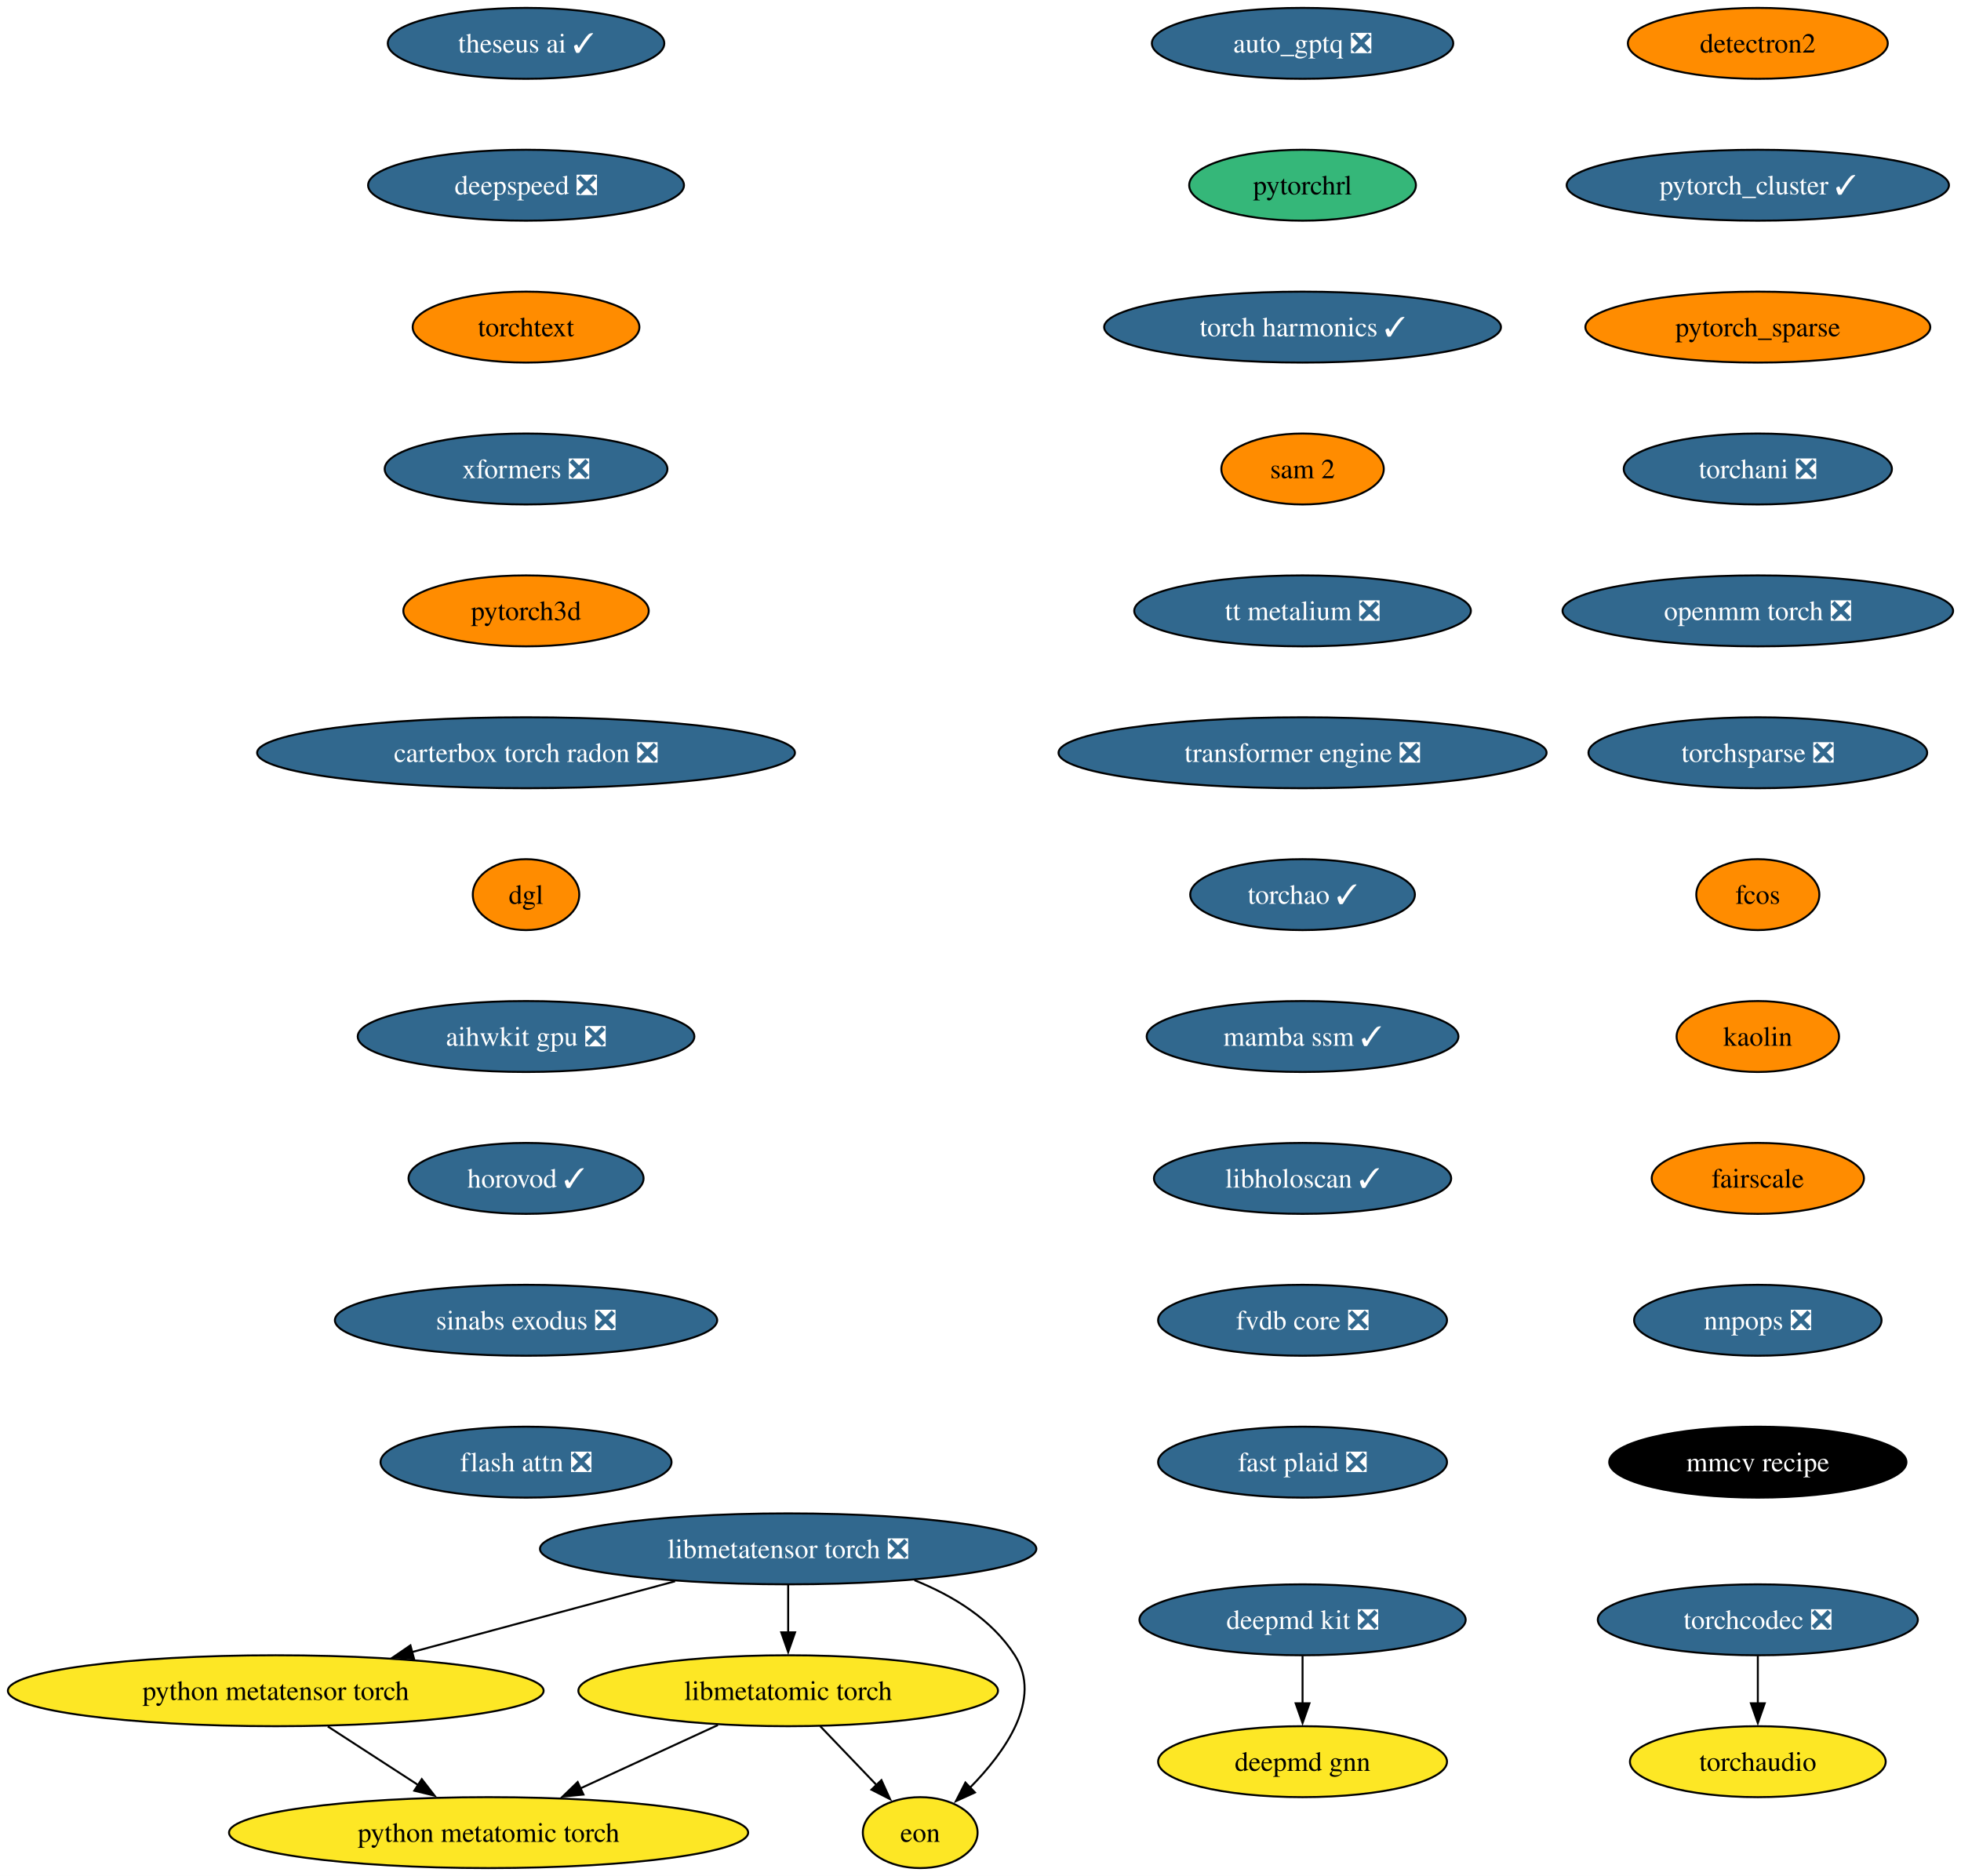
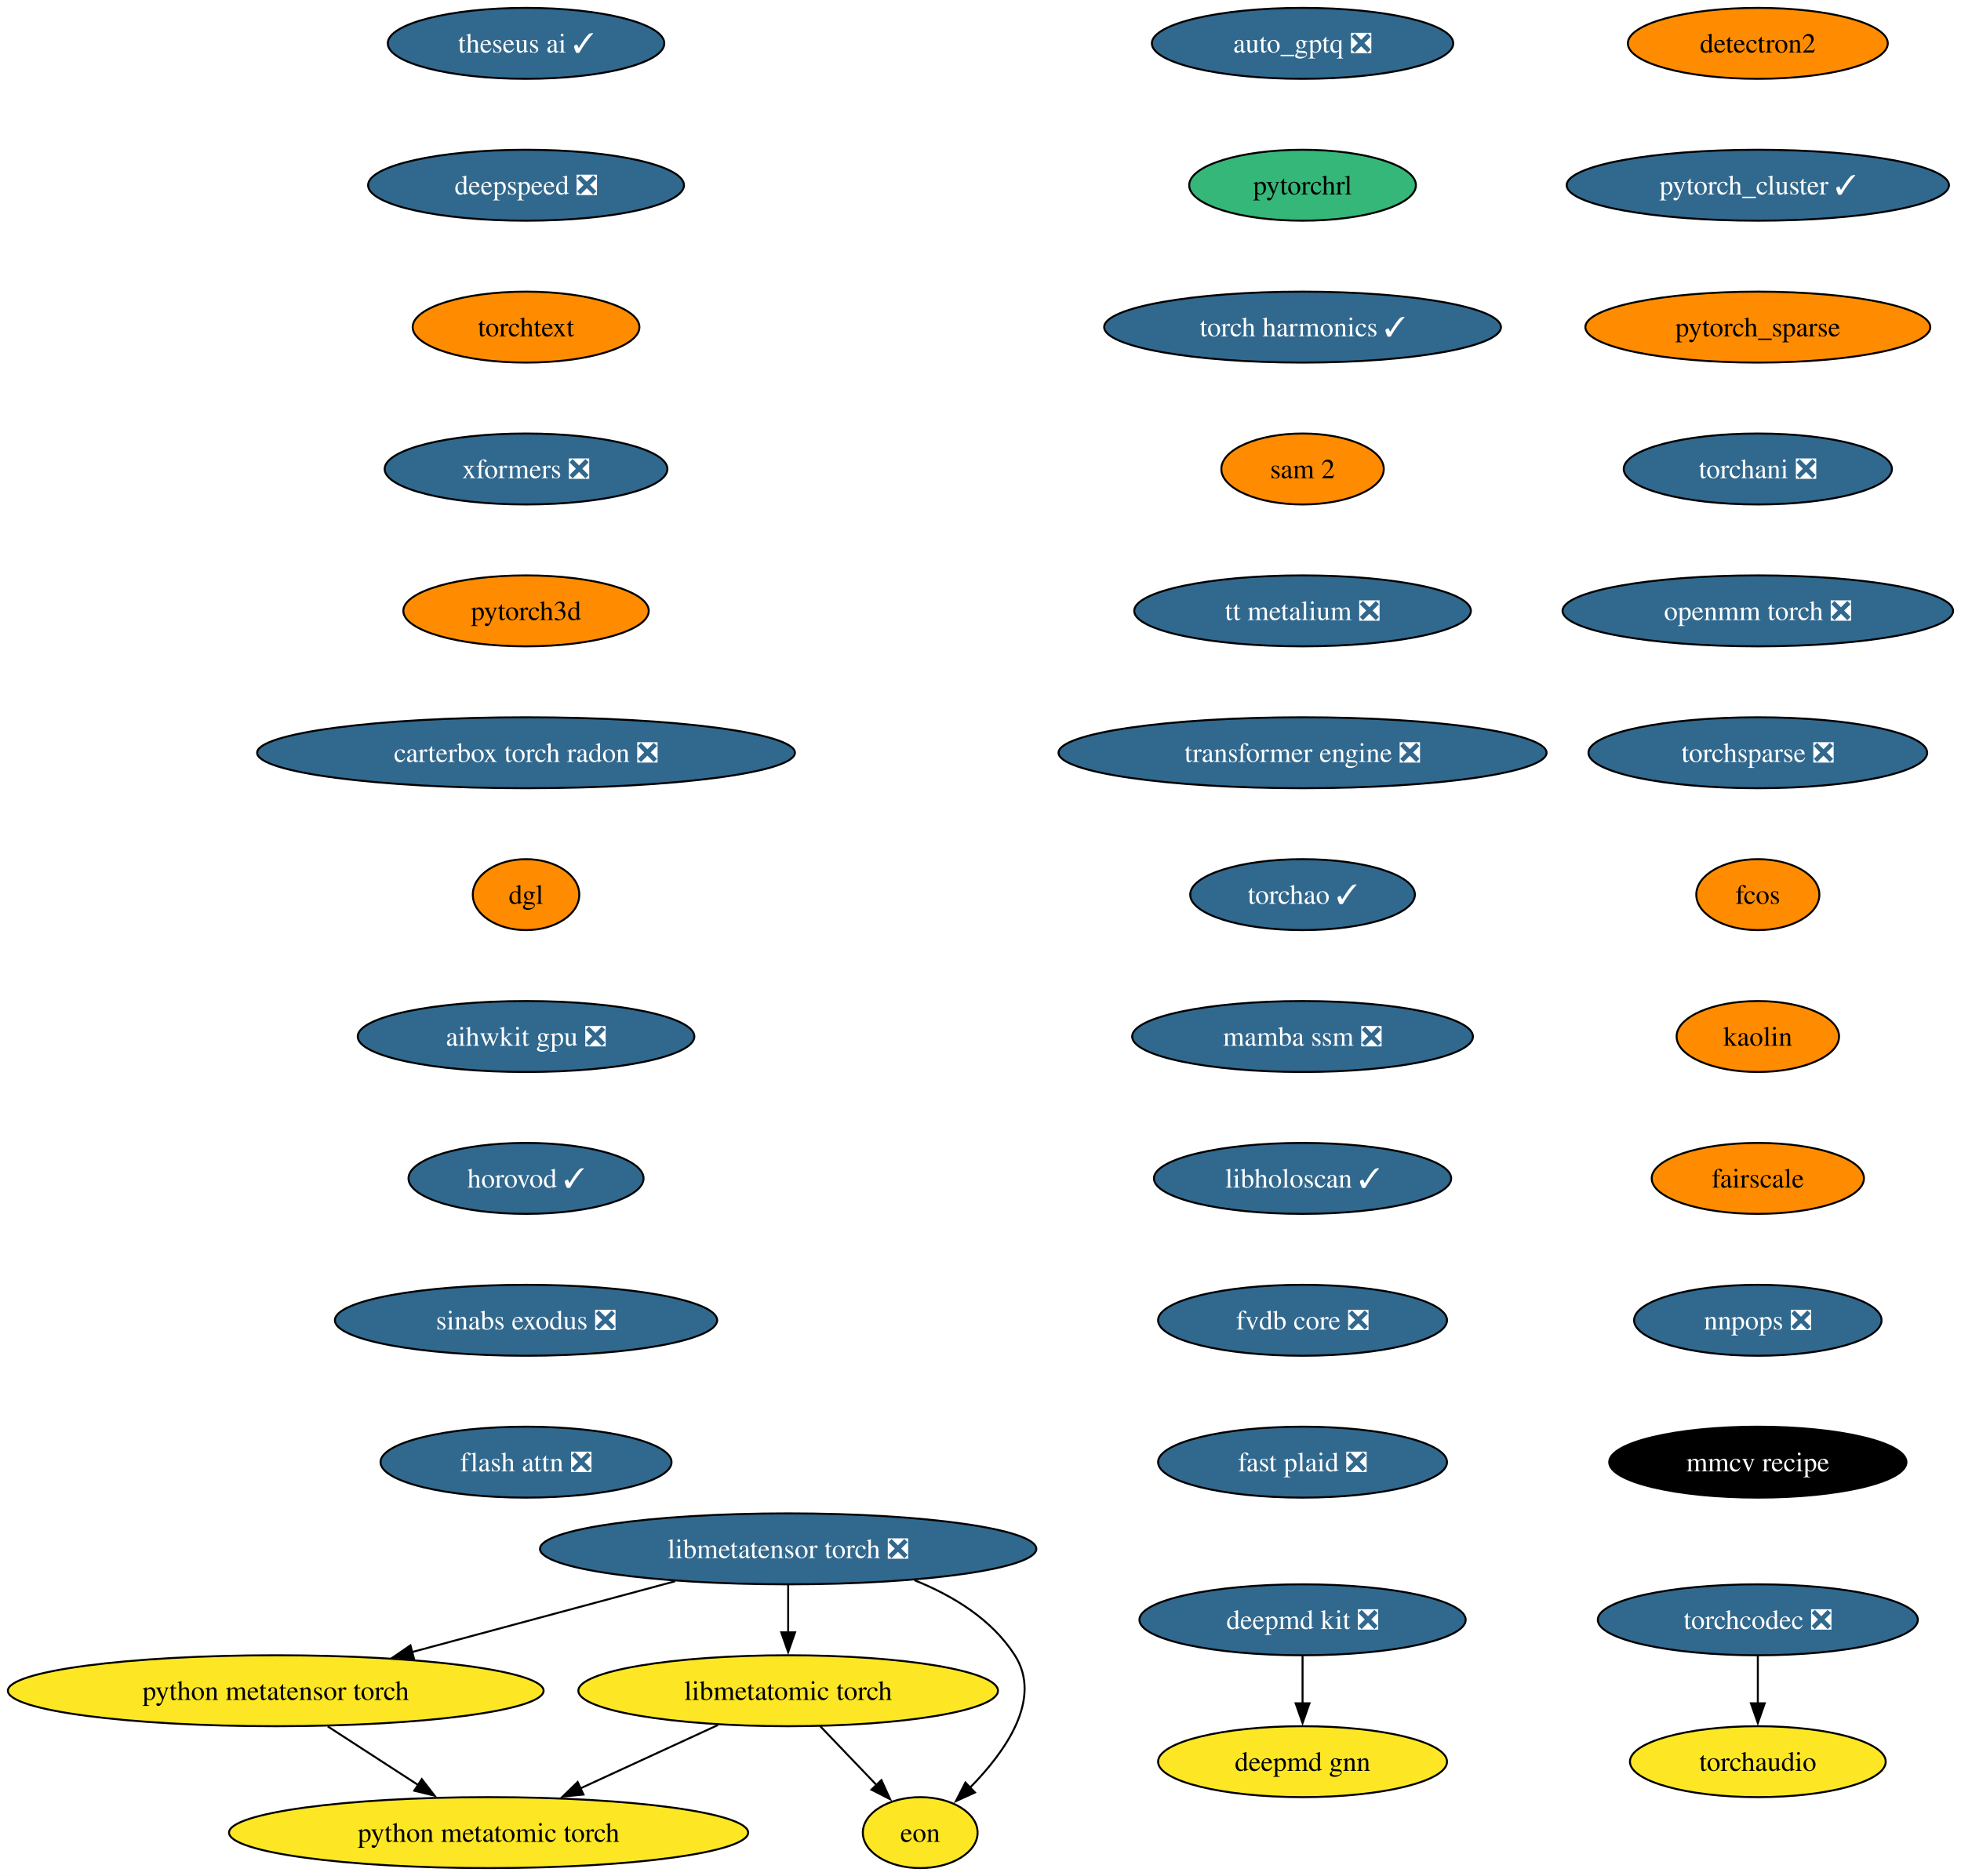
<svg xmlns="http://www.w3.org/2000/svg" xmlns:xlink="http://www.w3.org/1999/xlink" width="995pt" height="952pt" viewBox="0.00 0.00 995.00 952.00">
  <g id="graph0" class="graph" transform="scale(1 1) rotate(0) translate(4 948)">
    <polygon fill="white" stroke="none" points="-4,4 -4,-948 991,-948 991,4 -4,4" />
    <g id="node1" class="node">
      <g id="a_node1">
        <a xlink:href="https://github.com/conda-forge/deepmd-kit-feedstock/pull/134" xlink:title="deepmd kit ❎">
          <ellipse fill="#31688e" stroke="black" cx="656.91" cy="-126" rx="82.77" ry="18" />
          <text xml:space="preserve" text-anchor="middle" x="656.91" y="-121.33" font-family="Times,serif" font-size="14.00" fill="white">deepmd kit ❎</text>
        </a>
      </g>
    </g>
    <g id="node2" class="node">
      <g id="a_node2">
        <a xlink:href="https://github.com/conda-forge/deepmd-gnn-feedstock" xlink:title="deepmd gnn">
          <ellipse fill="#fde725" stroke="black" cx="656.91" cy="-54" rx="73.3" ry="18" />
          <text xml:space="preserve" text-anchor="middle" x="656.91" y="-49.33" font-family="Times,serif" font-size="14.00">deepmd gnn</text>
        </a>
      </g>
    </g>
    <g id="edge1" class="edge">
      <path fill="none" stroke="black" d="M656.91,-107.7C656.91,-100.41 656.91,-91.73 656.91,-83.54" />
      <polygon fill="black" stroke="black" points="660.41,-83.62 656.91,-73.62 653.41,-83.62 660.41,-83.62" />
    </g>
    <g id="node3" class="node">
      <g id="a_node3">
        <a xlink:href="https://github.com/conda-forge/detectron2-feedstock" xlink:title="detectron2">
          <ellipse fill="#ff8c00" stroke="black" cx="887.91" cy="-926" rx="65.94" ry="18" />
          <text xml:space="preserve" text-anchor="middle" x="887.91" y="-921.33" font-family="Times,serif" font-size="14.00">detectron2</text>
        </a>
      </g>
    </g>
    <g id="node4" class="node">
      <g id="a_node4">
        <a xlink:href="https://github.com/conda-forge/pytorch_cluster-feedstock/pull/69" xlink:title="pytorch_cluster ✓">
          <ellipse fill="#31688e" stroke="black" cx="887.91" cy="-854" rx="96.98" ry="18" />
          <text xml:space="preserve" text-anchor="middle" x="887.91" y="-849.33" font-family="Times,serif" font-size="14.00" fill="white">pytorch_cluster ✓</text>
        </a>
      </g>
    </g>
    <g id="node5" class="node">
      <g id="a_node5">
        <a xlink:href="https://github.com/conda-forge/pytorch_sparse-feedstock" xlink:title="pytorch_sparse">
          <ellipse fill="#ff8c00" stroke="black" cx="887.91" cy="-782" rx="87.51" ry="18" />
          <text xml:space="preserve" text-anchor="middle" x="887.91" y="-777.33" font-family="Times,serif" font-size="14.00">pytorch_sparse</text>
        </a>
      </g>
    </g>
    <g id="node6" class="node">
      <g id="a_node6">
        <a xlink:href="https://github.com/conda-forge/torchani-feedstock/pull/63" xlink:title="torchani ❎">
          <ellipse fill="#31688e" stroke="black" cx="887.91" cy="-710" rx="68.04" ry="18" />
          <text xml:space="preserve" text-anchor="middle" x="887.91" y="-705.33" font-family="Times,serif" font-size="14.00" fill="white">torchani ❎</text>
        </a>
      </g>
    </g>
    <g id="node7" class="node">
      <g id="a_node7">
        <a xlink:href="https://github.com/conda-forge/openmm-torch-feedstock/pull/77" xlink:title="openmm torch ❎">
          <ellipse fill="#31688e" stroke="black" cx="887.91" cy="-638" rx="99.08" ry="18" />
          <text xml:space="preserve" text-anchor="middle" x="887.91" y="-633.33" font-family="Times,serif" font-size="14.00" fill="white">openmm torch ❎</text>
        </a>
      </g>
    </g>
    <g id="node8" class="node">
      <g id="a_node8">
        <a xlink:href="https://github.com/conda-forge/torchsparse-feedstock/pull/48" xlink:title="torchsparse ❎">
          <ellipse fill="#31688e" stroke="black" cx="887.91" cy="-566" rx="85.93" ry="18" />
          <text xml:space="preserve" text-anchor="middle" x="887.91" y="-561.33" font-family="Times,serif" font-size="14.00" fill="white">torchsparse ❎</text>
        </a>
      </g>
    </g>
    <g id="node9" class="node">
      <g id="a_node9">
        <a xlink:href="https://github.com/conda-forge/fcos-feedstock" xlink:title="fcos">
          <ellipse fill="#ff8c00" stroke="black" cx="887.91" cy="-494" rx="31.22" ry="18" />
          <text xml:space="preserve" text-anchor="middle" x="887.91" y="-489.32" font-family="Times,serif" font-size="14.00">fcos</text>
        </a>
      </g>
    </g>
    <g id="node10" class="node">
      <g id="a_node10">
        <a xlink:href="https://github.com/conda-forge/kaolin-feedstock" xlink:title="kaolin">
          <ellipse fill="#ff8c00" stroke="black" cx="887.91" cy="-422" rx="41.21" ry="18" />
          <text xml:space="preserve" text-anchor="middle" x="887.91" y="-417.32" font-family="Times,serif" font-size="14.00">kaolin</text>
        </a>
      </g>
    </g>
    <g id="node11" class="node">
      <g id="a_node11">
        <a xlink:href="https://github.com/conda-forge/fairscale-feedstock" xlink:title="fairscale">
          <ellipse fill="#ff8c00" stroke="black" cx="887.91" cy="-350" rx="53.84" ry="18" />
          <text xml:space="preserve" text-anchor="middle" x="887.91" y="-345.32" font-family="Times,serif" font-size="14.00">fairscale</text>
        </a>
      </g>
    </g>
    <g id="node12" class="node">
      <g id="a_node12">
        <a xlink:href="https://github.com/conda-forge/nnpops-feedstock/pull/57" xlink:title="nnpops ❎">
          <ellipse fill="#31688e" stroke="black" cx="887.91" cy="-278" rx="62.78" ry="18" />
          <text xml:space="preserve" text-anchor="middle" x="887.91" y="-273.32" font-family="Times,serif" font-size="14.00" fill="white">nnpops ❎</text>
        </a>
      </g>
    </g>
    <g id="node13" class="node">
      <g id="a_node13">
        <a xlink:href="https://github.com/conda-forge/mmcv-recipe-feedstock" xlink:title="mmcv recipe">
          <ellipse fill="#000000" stroke="black" cx="887.91" cy="-206" rx="75.41" ry="18" />
          <text xml:space="preserve" text-anchor="middle" x="887.91" y="-201.32" font-family="Times,serif" font-size="14.00" fill="white">mmcv recipe</text>
        </a>
      </g>
    </g>
    <g id="node14" class="node">
      <g id="a_node14">
        <a xlink:href="https://github.com/conda-forge/theseus-ai-feedstock/pull/35" xlink:title="theseus ai ✓">
          <ellipse fill="#31688e" stroke="black" cx="262.91" cy="-926" rx="70.15" ry="18" />
          <text xml:space="preserve" text-anchor="middle" x="262.91" y="-921.33" font-family="Times,serif" font-size="14.00" fill="white">theseus ai ✓</text>
        </a>
      </g>
    </g>
    <g id="node15" class="node">
      <g id="a_node15">
        <a xlink:href="https://github.com/conda-forge/deepspeed-feedstock/pull/122" xlink:title="deepspeed ❎">
          <ellipse fill="#31688e" stroke="black" cx="262.91" cy="-854" rx="80.14" ry="18" />
          <text xml:space="preserve" text-anchor="middle" x="262.91" y="-849.33" font-family="Times,serif" font-size="14.00" fill="white">deepspeed ❎</text>
        </a>
      </g>
    </g>
    <g id="node16" class="node">
      <g id="a_node16">
        <a xlink:href="https://github.com/conda-forge/torchtext-feedstock" xlink:title="torchtext">
          <ellipse fill="#ff8c00" stroke="black" cx="262.91" cy="-782" rx="57.52" ry="18" />
          <text xml:space="preserve" text-anchor="middle" x="262.91" y="-777.33" font-family="Times,serif" font-size="14.00">torchtext</text>
        </a>
      </g>
    </g>
    <g id="node17" class="node">
      <g id="a_node17">
        <a xlink:href="https://github.com/conda-forge/xformers-feedstock/pull/73" xlink:title="xformers ❎">
          <ellipse fill="#31688e" stroke="black" cx="262.91" cy="-710" rx="71.73" ry="18" />
          <text xml:space="preserve" text-anchor="middle" x="262.91" y="-705.33" font-family="Times,serif" font-size="14.00" fill="white">xformers ❎</text>
        </a>
      </g>
    </g>
    <g id="node18" class="node">
      <g id="a_node18">
        <a xlink:href="https://github.com/conda-forge/pytorch3d-feedstock" xlink:title="pytorch3d">
          <ellipse fill="#ff8c00" stroke="black" cx="262.91" cy="-638" rx="62.26" ry="18" />
          <text xml:space="preserve" text-anchor="middle" x="262.91" y="-633.33" font-family="Times,serif" font-size="14.00">pytorch3d</text>
        </a>
      </g>
    </g>
    <g id="node19" class="node">
      <g id="a_node19">
        <a xlink:href="https://github.com/conda-forge/carterbox-torch-radon-feedstock/pull/29" xlink:title="carterbox torch radon ❎">
          <ellipse fill="#31688e" stroke="black" cx="262.91" cy="-566" rx="136.44" ry="18" />
          <text xml:space="preserve" text-anchor="middle" x="262.91" y="-561.33" font-family="Times,serif" font-size="14.00" fill="white">carterbox torch radon ❎</text>
        </a>
      </g>
    </g>
    <g id="node20" class="node">
      <g id="a_node20">
        <a xlink:href="https://github.com/conda-forge/dgl-feedstock" xlink:title="dgl">
          <ellipse fill="#ff8c00" stroke="black" cx="262.91" cy="-494" rx="27.01" ry="18" />
          <text xml:space="preserve" text-anchor="middle" x="262.91" y="-489.32" font-family="Times,serif" font-size="14.00">dgl</text>
        </a>
      </g>
    </g>
    <g id="node21" class="node">
      <g id="a_node21">
        <a xlink:href="https://github.com/conda-forge/aihwkit-gpu-feedstock/pull/36" xlink:title="aihwkit gpu ❎">
          <ellipse fill="#31688e" stroke="black" cx="262.91" cy="-422" rx="85.41" ry="18" />
          <text xml:space="preserve" text-anchor="middle" x="262.91" y="-417.32" font-family="Times,serif" font-size="14.00" fill="white">aihwkit gpu ❎</text>
        </a>
      </g>
    </g>
    <g id="node22" class="node">
      <g id="a_node22">
        <a xlink:href="https://github.com/conda-forge/horovod-feedstock/pull/47" xlink:title="horovod ✓">
          <ellipse fill="#31688e" stroke="black" cx="262.91" cy="-350" rx="59.63" ry="18" />
          <text xml:space="preserve" text-anchor="middle" x="262.91" y="-345.32" font-family="Times,serif" font-size="14.00" fill="white">horovod ✓</text>
        </a>
      </g>
    </g>
    <g id="node23" class="node">
      <g id="a_node23">
        <a xlink:href="https://github.com/conda-forge/sinabs-exodus-feedstock/pull/27" xlink:title="sinabs exodus ❎">
          <ellipse fill="#31688e" stroke="black" cx="262.91" cy="-278" rx="96.98" ry="18" />
          <text xml:space="preserve" text-anchor="middle" x="262.91" y="-273.32" font-family="Times,serif" font-size="14.00" fill="white">sinabs exodus ❎</text>
        </a>
      </g>
    </g>
    <g id="node24" class="node">
      <g id="a_node24">
        <a xlink:href="https://github.com/conda-forge/flash-attn-feedstock/pull/49" xlink:title="flash attn ❎">
          <ellipse fill="#31688e" stroke="black" cx="262.91" cy="-206" rx="73.83" ry="18" />
          <text xml:space="preserve" text-anchor="middle" x="262.91" y="-201.32" font-family="Times,serif" font-size="14.00" fill="white">flash attn ❎</text>
        </a>
      </g>
    </g>
    <g id="node25" class="node">
      <g id="a_node25">
        <a xlink:href="https://github.com/conda-forge/auto_gptq-feedstock/pull/24" xlink:title="auto_gptq ❎">
          <ellipse fill="#31688e" stroke="black" cx="656.91" cy="-926" rx="76.46" ry="18" />
          <text xml:space="preserve" text-anchor="middle" x="656.91" y="-921.33" font-family="Times,serif" font-size="14.00" fill="white">auto_gptq ❎</text>
        </a>
      </g>
    </g>
    <g id="node26" class="node">
      <g id="a_node26">
        <a xlink:href="https://github.com/conda-forge/pytorchrl-feedstock" xlink:title="pytorchrl">
          <ellipse fill="#35b779" stroke="black" cx="656.91" cy="-854" rx="57.52" ry="18" />
          <text xml:space="preserve" text-anchor="middle" x="656.91" y="-849.33" font-family="Times,serif" font-size="14.00">pytorchrl</text>
        </a>
      </g>
    </g>
    <g id="node32" class="node">
      <g id="a_node32">
        <a xlink:href="https://github.com/conda-forge/torch-harmonics-feedstock/pull/27" xlink:title="torch harmonics ✓">
          <ellipse fill="#31688e" stroke="black" cx="656.91" cy="-782" rx="100.66" ry="18" />
          <text xml:space="preserve" text-anchor="middle" x="656.91" y="-777.33" font-family="Times,serif" font-size="14.00" fill="white">torch harmonics ✓</text>
        </a>
      </g>
    </g>
    <g id="node27" class="node">
      <g id="a_node27">
        <a xlink:href="https://github.com/conda-forge/libmetatensor-torch-feedstock/pull/41" xlink:title="libmetatensor torch ❎">
          <ellipse fill="#31688e" stroke="black" cx="395.91" cy="-162" rx="125.92" ry="18" />
          <text xml:space="preserve" text-anchor="middle" x="395.91" y="-157.32" font-family="Times,serif" font-size="14.00" fill="white">libmetatensor torch ❎</text>
        </a>
      </g>
    </g>
    <g id="node28" class="node">
      <g id="a_node28">
        <a xlink:href="https://github.com/conda-forge/python-metatensor-torch-feedstock" xlink:title="python metatensor torch">
          <ellipse fill="#fde725" stroke="black" cx="135.91" cy="-90" rx="135.91" ry="18" />
          <text xml:space="preserve" text-anchor="middle" x="135.91" y="-85.33" font-family="Times,serif" font-size="14.00">python metatensor torch</text>
        </a>
      </g>
    </g>
    <g id="edge23" class="edge">
      <path fill="none" stroke="black" d="M338.53,-145.55C299.13,-134.94 246.63,-120.81 204.94,-109.59" />
      <polygon fill="black" stroke="black" points="206.07,-106.26 195.51,-107.04 204.25,-113.02 206.07,-106.26" />
    </g>
    <g id="node29" class="node">
      <g id="a_node29">
        <a xlink:href="https://github.com/conda-forge/libmetatomic-torch-feedstock" xlink:title="libmetatomic torch">
          <ellipse fill="#fde725" stroke="black" cx="395.91" cy="-90" rx="106.45" ry="18" />
          <text xml:space="preserve" text-anchor="middle" x="395.91" y="-85.33" font-family="Times,serif" font-size="14.00">libmetatomic torch</text>
        </a>
      </g>
    </g>
    <g id="edge24" class="edge">
      <path fill="none" stroke="black" d="M395.91,-143.7C395.91,-136.41 395.91,-127.73 395.91,-119.54" />
      <polygon fill="black" stroke="black" points="399.41,-119.62 395.91,-109.62 392.41,-119.62 399.41,-119.62" />
    </g>
    <g id="node30" class="node">
      <g id="a_node30">
        <a xlink:href="https://github.com/conda-forge/eon-feedstock" xlink:title="eon">
          <ellipse fill="#fde725" stroke="black" cx="462.91" cy="-18" rx="29.11" ry="18" />
          <text xml:space="preserve" text-anchor="middle" x="462.91" y="-13.32" font-family="Times,serif" font-size="14.00">eon</text>
        </a>
      </g>
    </g>
    <g id="edge25" class="edge">
      <path fill="none" stroke="black" d="M459.98,-146.09C479.72,-138.16 499.3,-126.14 510.91,-108 525.11,-85.82 506.18,-59.07 488.08,-40.72" />
      <polygon fill="black" stroke="black" points="490.68,-38.37 481.03,-33.98 485.84,-43.42 490.68,-38.37" />
    </g>
    <g id="node31" class="node">
      <g id="a_node31">
        <a xlink:href="https://github.com/conda-forge/python-metatomic-torch-feedstock" xlink:title="python metatomic torch">
          <ellipse fill="#fde725" stroke="black" cx="243.91" cy="-18" rx="131.7" ry="18" />
          <text xml:space="preserve" text-anchor="middle" x="243.91" y="-13.32" font-family="Times,serif" font-size="14.00">python metatomic torch</text>
        </a>
      </g>
    </g>
    <g id="edge26" class="edge">
      <path fill="none" stroke="black" d="M162.33,-71.88C176.16,-62.91 193.29,-51.81 208.28,-42.09" />
      <polygon fill="black" stroke="black" points="210.01,-45.15 216.49,-36.77 206.2,-39.27 210.01,-45.15" />
    </g>
    <g id="edge27" class="edge">
      <path fill="none" stroke="black" d="M412.13,-72.05C420.76,-63.04 431.49,-51.83 440.86,-42.04" />
      <polygon fill="black" stroke="black" points="443.23,-44.63 447.62,-34.98 438.17,-39.79 443.23,-44.63" />
    </g>
    <g id="edge28" class="edge">
      <path fill="none" stroke="black" d="M360.27,-72.59C339.44,-62.99 312.91,-50.78 290.45,-40.43" />
      <polygon fill="black" stroke="black" points="292.04,-37.31 281.49,-36.31 289.11,-43.67 292.04,-37.31" />
    </g>
    <g id="node33" class="node">
      <g id="a_node33">
        <a xlink:href="https://github.com/conda-forge/sam-2-feedstock" xlink:title="sam 2">
          <ellipse fill="#ff8c00" stroke="black" cx="656.91" cy="-710" rx="41.21" ry="18" />
          <text xml:space="preserve" text-anchor="middle" x="656.91" y="-705.33" font-family="Times,serif" font-size="14.00">sam 2</text>
        </a>
      </g>
    </g>
    <g id="node35" class="node">
      <g id="a_node35">
        <a xlink:href="https://github.com/conda-forge/tt-metalium-feedstock/pull/24" xlink:title="tt metalium ❎">
          <ellipse fill="#31688e" stroke="black" cx="656.91" cy="-638" rx="85.41" ry="18" />
          <text xml:space="preserve" text-anchor="middle" x="656.91" y="-633.33" font-family="Times,serif" font-size="14.00" fill="white">tt metalium ❎</text>
        </a>
      </g>
    </g>
    <g id="node34" class="node">
      <g id="a_node34">
        <a xlink:href="https://github.com/conda-forge/torchaudio-feedstock" xlink:title="torchaudio">
          <ellipse fill="#fde725" stroke="black" cx="887.91" cy="-54" rx="64.89" ry="18" />
          <text xml:space="preserve" text-anchor="middle" x="887.91" y="-49.33" font-family="Times,serif" font-size="14.00">torchaudio</text>
        </a>
      </g>
    </g>
    <g id="node36" class="node">
      <g id="a_node36">
        <a xlink:href="https://github.com/conda-forge/transformer-engine-feedstock/pull/41" xlink:title="transformer engine ❎">
          <ellipse fill="#31688e" stroke="black" cx="656.91" cy="-566" rx="123.81" ry="18" />
          <text xml:space="preserve" text-anchor="middle" x="656.91" y="-561.33" font-family="Times,serif" font-size="14.00" fill="white">transformer engine ❎</text>
        </a>
      </g>
    </g>
    <g id="node38" class="node">
      <g id="a_node38">
        <a xlink:href="https://github.com/conda-forge/torchao-feedstock/pull/17" xlink:title="torchao ✓">
          <ellipse fill="#31688e" stroke="black" cx="656.91" cy="-494" rx="57" ry="18" />
          <text xml:space="preserve" text-anchor="middle" x="656.91" y="-489.32" font-family="Times,serif" font-size="14.00" fill="white">torchao ✓</text>
        </a>
      </g>
    </g>
    <g id="node37" class="node">
      <g id="a_node37">
        <a xlink:href="https://github.com/conda-forge/torchcodec-feedstock/pull/70" xlink:title="torchcodec ❎">
          <ellipse fill="#31688e" stroke="black" cx="887.91" cy="-126" rx="81.2" ry="18" />
          <text xml:space="preserve" text-anchor="middle" x="887.91" y="-121.33" font-family="Times,serif" font-size="14.00" fill="white">torchcodec ❎</text>
        </a>
      </g>
    </g>
    <g id="edge33" class="edge">
      <path fill="none" stroke="black" d="M887.91,-107.7C887.91,-100.41 887.91,-91.73 887.91,-83.54" />
      <polygon fill="black" stroke="black" points="891.41,-83.62 887.91,-73.62 884.41,-83.62 891.41,-83.62" />
    </g>
    <g id="node39" class="node">
      <g id="a_node39">
-         <a xlink:href="https://github.com/conda-forge/mamba-ssm-feedstock/pull/16" xlink:title="mamba ssm ✓">
-           <ellipse fill="#31688e" stroke="black" cx="656.91" cy="-422" rx="79.09" ry="18" />
-           <text xml:space="preserve" text-anchor="middle" x="656.91" y="-417.32" font-family="Times,serif" font-size="14.00" fill="white">mamba ssm ✓</text>
+         <a xlink:href="https://github.com/conda-forge/mamba-ssm-feedstock/pull/16" xlink:title="mamba ssm ❎">
+           <ellipse fill="#31688e" stroke="black" cx="656.91" cy="-422" rx="86.46" ry="18" />
+           <text xml:space="preserve" text-anchor="middle" x="656.91" y="-417.32" font-family="Times,serif" font-size="14.00" fill="white">mamba ssm ❎</text>
        </a>
      </g>
    </g>
    <g id="node40" class="node">
      <g id="a_node40">
        <a xlink:href="https://github.com/conda-forge/libholoscan-feedstock/pull/14" xlink:title="libholoscan ✓">
          <ellipse fill="#31688e" stroke="black" cx="656.91" cy="-350" rx="75.41" ry="18" />
          <text xml:space="preserve" text-anchor="middle" x="656.91" y="-345.32" font-family="Times,serif" font-size="14.00" fill="white">libholoscan ✓</text>
        </a>
      </g>
    </g>
    <g id="node41" class="node">
      <g id="a_node41">
        <a xlink:href="https://github.com/conda-forge/fvdb-core-feedstock/pull/35" xlink:title="fvdb core ❎">
          <ellipse fill="#31688e" stroke="black" cx="656.91" cy="-278" rx="73.3" ry="18" />
          <text xml:space="preserve" text-anchor="middle" x="656.91" y="-273.32" font-family="Times,serif" font-size="14.00" fill="white">fvdb core ❎</text>
        </a>
      </g>
    </g>
    <g id="node42" class="node">
      <g id="a_node42">
        <a xlink:href="https://github.com/conda-forge/fast-plaid-feedstock/pull/4" xlink:title="fast plaid ❎">
          <ellipse fill="#31688e" stroke="black" cx="656.91" cy="-206" rx="73.3" ry="18" />
          <text xml:space="preserve" text-anchor="middle" x="656.91" y="-201.32" font-family="Times,serif" font-size="14.00" fill="white">fast plaid ❎</text>
        </a>
      </g>
    </g>
  </g>
</svg>
